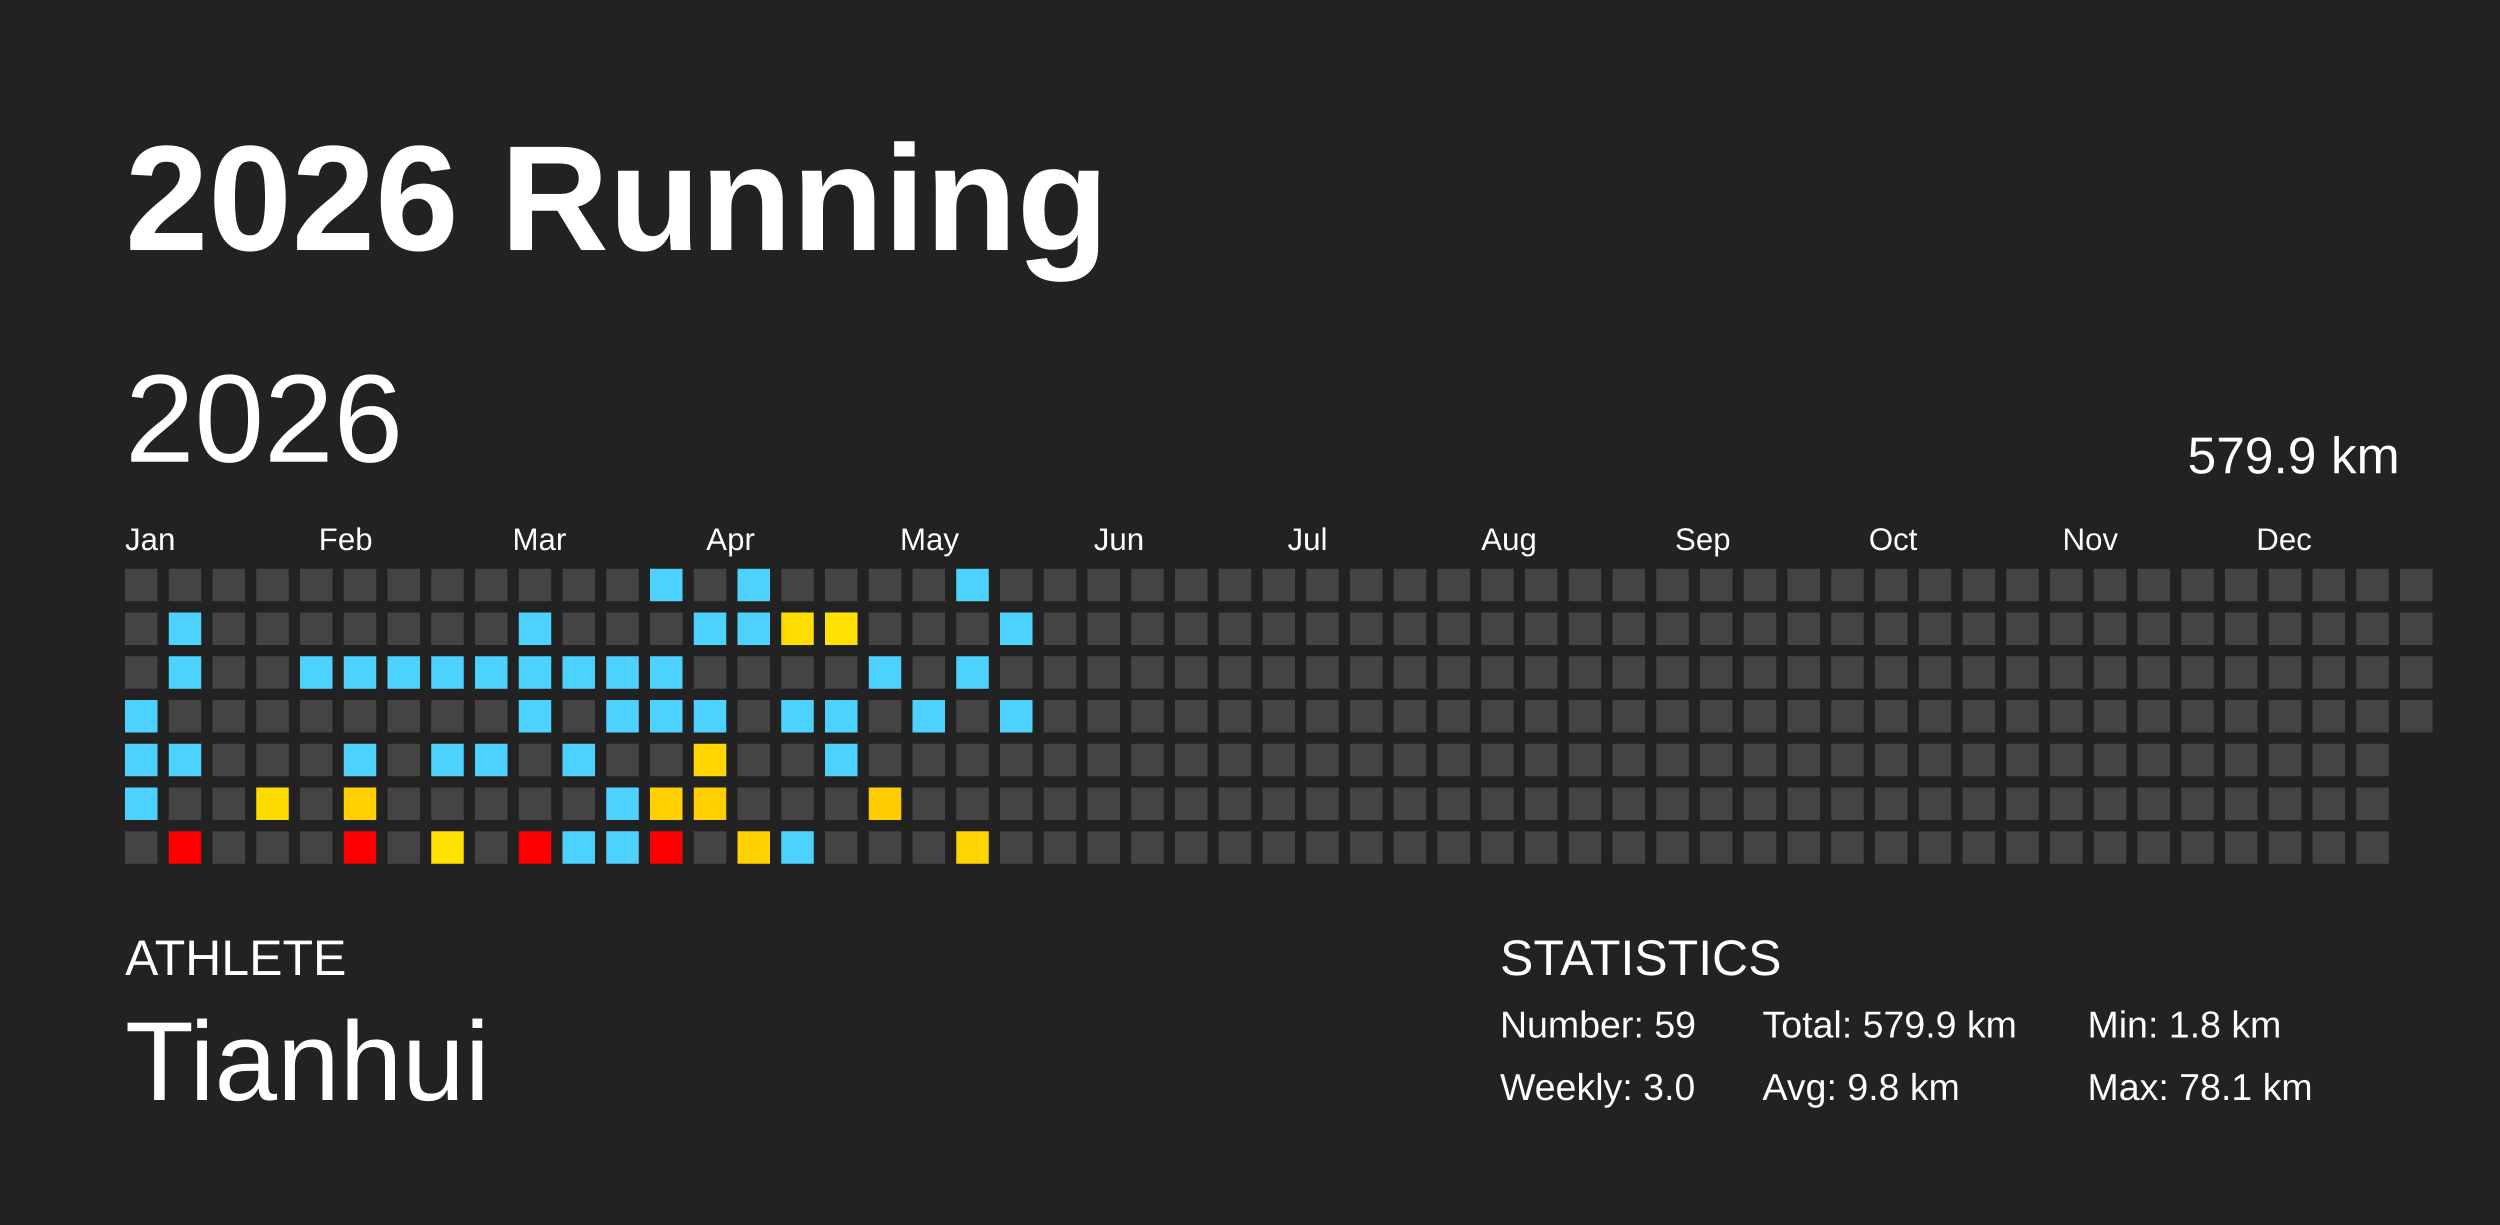
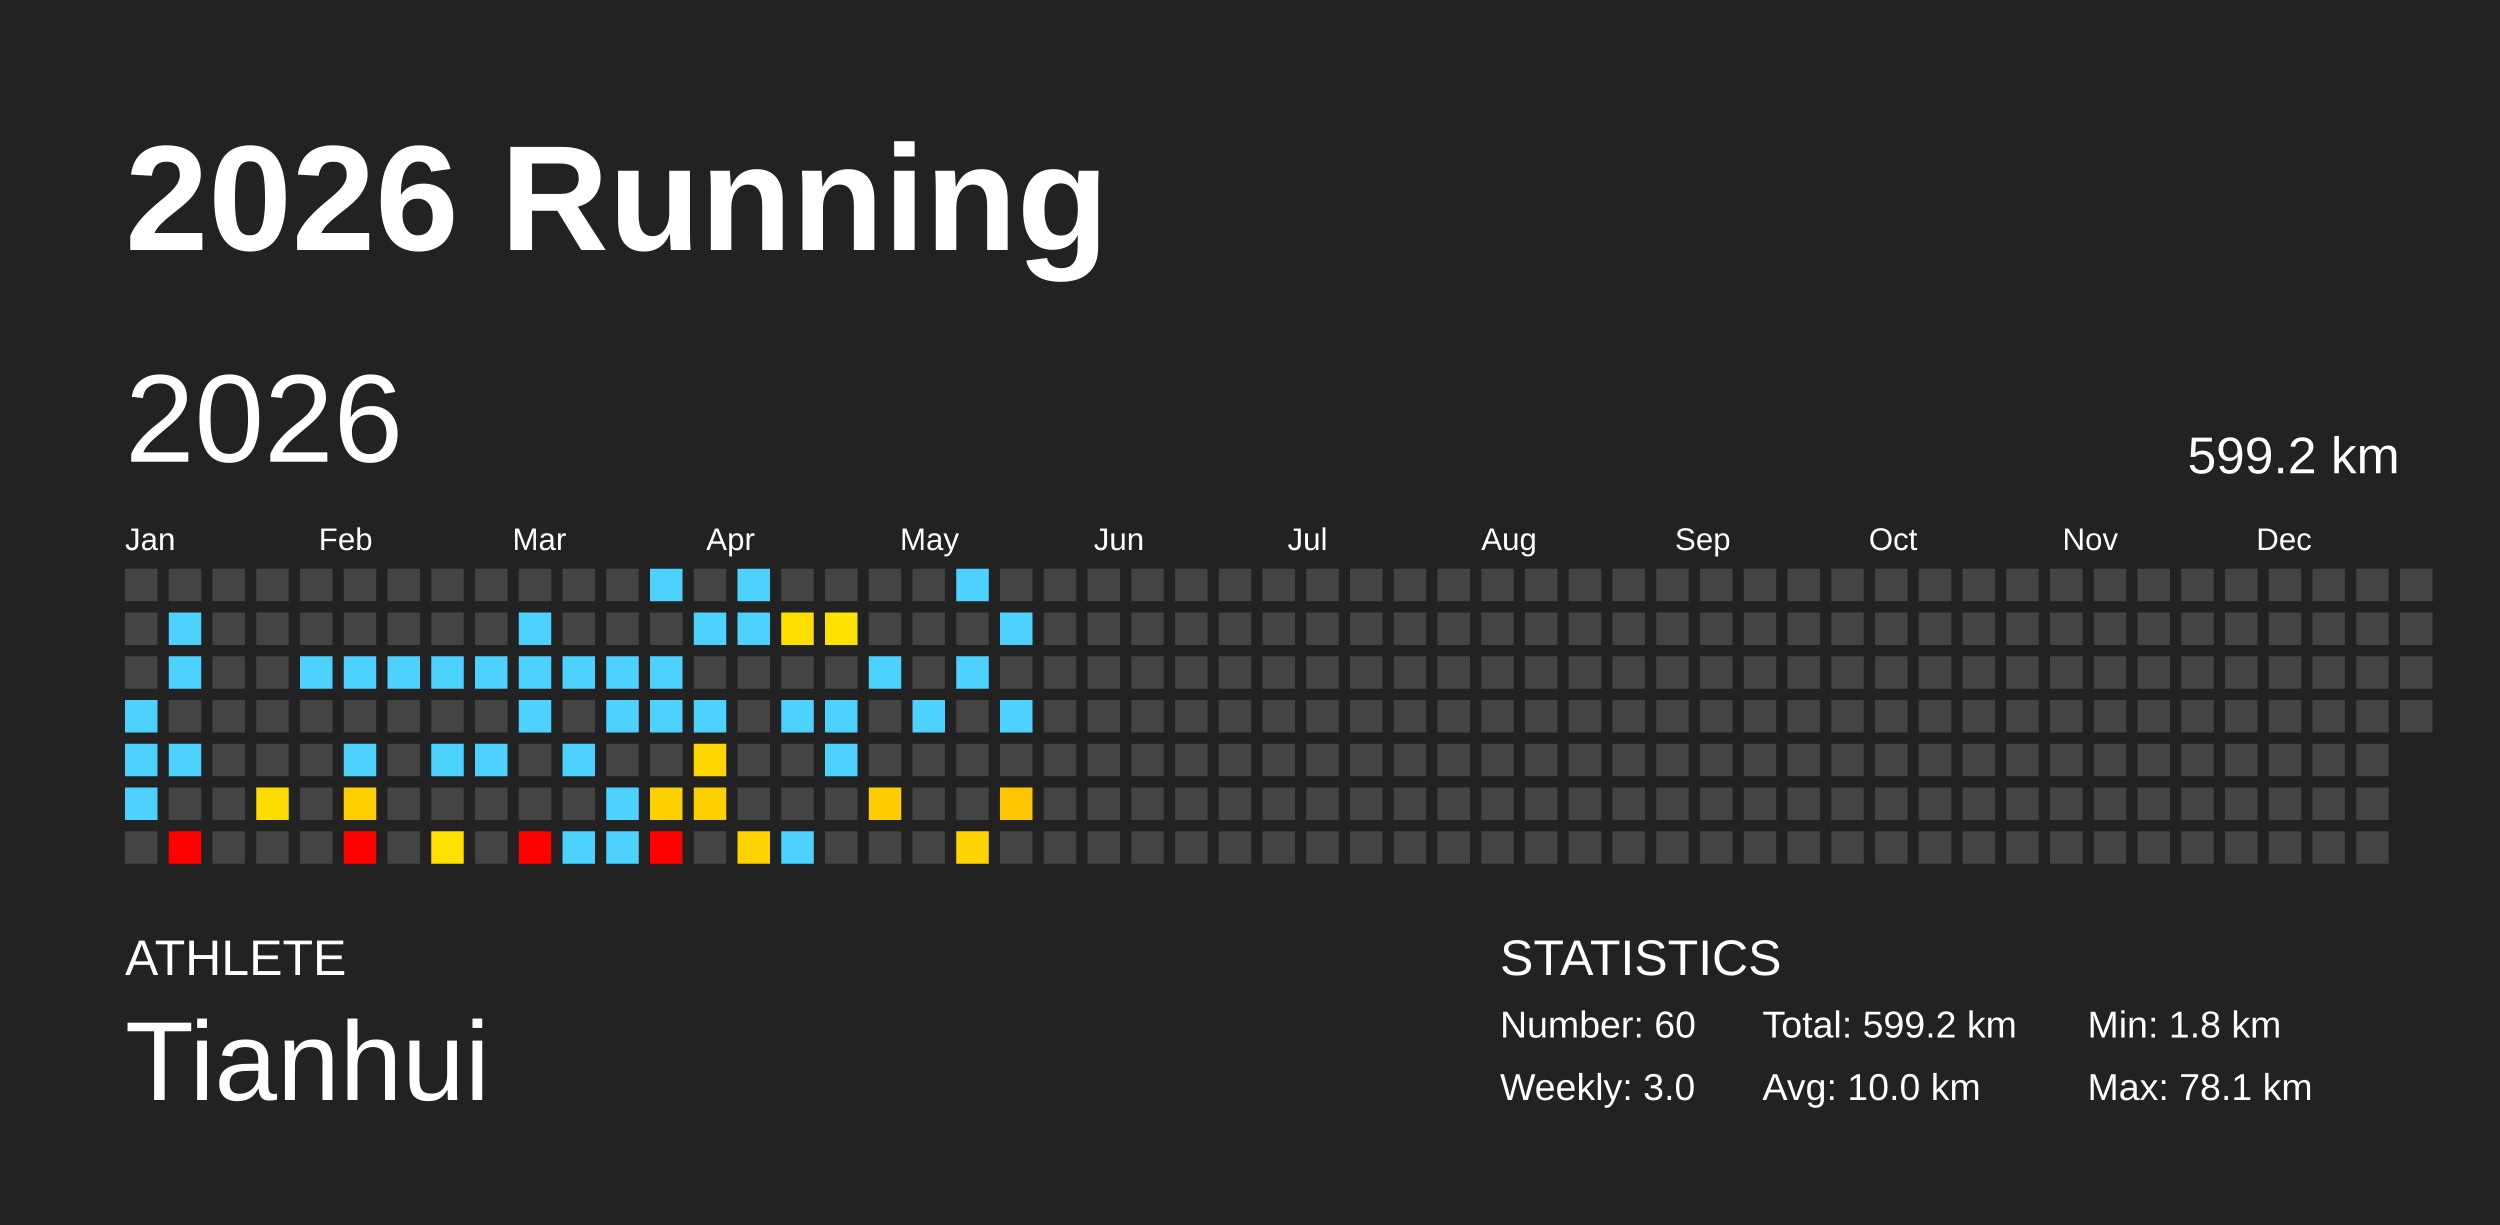
<svg xmlns="http://www.w3.org/2000/svg" baseProfile="full" height="98mm" version="1.1" viewBox="0,0,200,98" width="200mm">
  <defs />
  <rect fill="#222222" height="98" width="200" x="0" y="0" />
  <text fill="#FFFFFF" style="font-size:12px; font-family:Arial; font-weight:bold;" x="10" y="20">2026 Running</text>
  <text fill="#FFFFFF" style="font-size:4px; font-family:Arial" x="10" y="78">ATHLETE</text>
  <text fill="#FFFFFF" style="font-size:9px; font-family:Arial" x="10" y="88">Tianhui</text>
  <text fill="#FFFFFF" style="font-size:4px; font-family:Arial" x="120" y="78">STATISTICS</text>
-   <text fill="#FFFFFF" style="font-size:3px; font-family:Arial" x="120" y="83">Number: 59</text>
+   <text fill="#FFFFFF" style="font-size:3px; font-family:Arial" x="120" y="83">Number: 60</text>
  <text fill="#FFFFFF" style="font-size:3px; font-family:Arial" x="120" y="88">Weekly: 3.0</text>
-   <text fill="#FFFFFF" style="font-size:3px; font-family:Arial" x="141" y="83">Total: 579.9 km</text>
-   <text fill="#FFFFFF" style="font-size:3px; font-family:Arial" x="141" y="88">Avg: 9.8 km</text>
+   <text fill="#FFFFFF" style="font-size:3px; font-family:Arial" x="141" y="83">Total: 599.2 km</text>
+   <text fill="#FFFFFF" style="font-size:3px; font-family:Arial" x="141" y="88">Avg: 10.0 km</text>
  <text fill="#FFFFFF" style="font-size:3px; font-family:Arial" x="167" y="83">Min: 1.8 km</text>
  <text fill="#FFFFFF" style="font-size:3px; font-family:Arial" x="167" y="88">Max: 78.1 km</text>
  <text dominant-baseline="hanging" fill="#FFFFFF" style="font-size:10.0px; font-family:Arial;" x="10" y="30">2026</text>
-   <text dominant-baseline="hanging" fill="#FFFFFF" style="font-size:4.125px; font-family:Arial;" x="175" y="35">579.9 km</text>
+   <text dominant-baseline="hanging" fill="#FFFFFF" style="font-size:4.125px; font-family:Arial;" x="175" y="35">599.2 km</text>
  <text fill="#FFFFFF" style="font-size:2.5px; font-family:Arial" x="10.0" y="44">Jan</text>
  <text fill="#FFFFFF" style="font-size:2.5px; font-family:Arial" x="25.5" y="44">Feb</text>
  <text fill="#FFFFFF" style="font-size:2.5px; font-family:Arial" x="41.0" y="44">Mar</text>
  <text fill="#FFFFFF" style="font-size:2.5px; font-family:Arial" x="56.5" y="44">Apr</text>
  <text fill="#FFFFFF" style="font-size:2.5px; font-family:Arial" x="72.0" y="44">May</text>
  <text fill="#FFFFFF" style="font-size:2.5px; font-family:Arial" x="87.5" y="44">Jun</text>
  <text fill="#FFFFFF" style="font-size:2.5px; font-family:Arial" x="103.0" y="44">Jul</text>
  <text fill="#FFFFFF" style="font-size:2.5px; font-family:Arial" x="118.5" y="44">Aug</text>
  <text fill="#FFFFFF" style="font-size:2.5px; font-family:Arial" x="134.0" y="44">Sep</text>
  <text fill="#FFFFFF" style="font-size:2.5px; font-family:Arial" x="149.5" y="44">Oct</text>
  <text fill="#FFFFFF" style="font-size:2.5px; font-family:Arial" x="165.0" y="44">Nov</text>
  <text fill="#FFFFFF" style="font-size:2.5px; font-family:Arial" x="180.5" y="44">Dec</text>
  <rect fill="#444444" height="2.6" width="2.6" x="10.0" y="45.5" />
  <rect fill="#444444" height="2.6" width="2.6" x="10.0" y="49.0" />
  <rect fill="#444444" height="2.6" width="2.6" x="10.0" y="52.5" />
  <rect fill="#4dd2ff" height="2.6" width="2.6" x="10.0" y="56.0" />
  <rect fill="#4dd2ff" height="2.6" width="2.6" x="10.0" y="59.5" />
  <rect fill="#4dd2ff" height="2.6" width="2.6" x="10.0" y="63.0" />
  <rect fill="#444444" height="2.6" width="2.6" x="10.0" y="66.5" />
  <rect fill="#444444" height="2.6" width="2.6" x="13.5" y="45.5" />
  <rect fill="#4dd2ff" height="2.6" width="2.6" x="13.5" y="49.0" />
  <rect fill="#4dd2ff" height="2.6" width="2.6" x="13.5" y="52.5" />
  <rect fill="#444444" height="2.6" width="2.6" x="13.5" y="56.0" />
  <rect fill="#4dd2ff" height="2.6" width="2.6" x="13.5" y="59.5" />
  <rect fill="#444444" height="2.6" width="2.6" x="13.5" y="63.0" />
  <rect fill="red" height="2.6" width="2.6" x="13.5" y="66.5" />
  <rect fill="#444444" height="2.6" width="2.6" x="17.0" y="45.5" />
  <rect fill="#444444" height="2.6" width="2.6" x="17.0" y="49.0" />
  <rect fill="#444444" height="2.6" width="2.6" x="17.0" y="52.5" />
  <rect fill="#444444" height="2.6" width="2.6" x="17.0" y="56.0" />
  <rect fill="#444444" height="2.6" width="2.6" x="17.0" y="59.5" />
  <rect fill="#444444" height="2.6" width="2.6" x="17.0" y="63.0" />
  <rect fill="#444444" height="2.6" width="2.6" x="17.0" y="66.5" />
  <rect fill="#444444" height="2.6" width="2.6" x="20.5" y="45.5" />
  <rect fill="#444444" height="2.6" width="2.6" x="20.5" y="49.0" />
  <rect fill="#444444" height="2.6" width="2.6" x="20.5" y="52.5" />
  <rect fill="#444444" height="2.6" width="2.6" x="20.5" y="56.0" />
  <rect fill="#444444" height="2.6" width="2.6" x="20.5" y="59.5" />
  <rect fill="#ffdc00" height="2.6" width="2.6" x="20.5" y="63.0" />
  <rect fill="#444444" height="2.6" width="2.6" x="20.5" y="66.5" />
  <rect fill="#444444" height="2.6" width="2.6" x="24.0" y="45.5" />
  <rect fill="#444444" height="2.6" width="2.6" x="24.0" y="49.0" />
  <rect fill="#4dd2ff" height="2.6" width="2.6" x="24.0" y="52.5" />
  <rect fill="#444444" height="2.6" width="2.6" x="24.0" y="56.0" />
  <rect fill="#444444" height="2.6" width="2.6" x="24.0" y="59.5" />
  <rect fill="#444444" height="2.6" width="2.6" x="24.0" y="63.0" />
  <rect fill="#444444" height="2.6" width="2.6" x="24.0" y="66.5" />
  <rect fill="#444444" height="2.6" width="2.6" x="27.5" y="45.5" />
  <rect fill="#444444" height="2.6" width="2.6" x="27.5" y="49.0" />
  <rect fill="#4dd2ff" height="2.6" width="2.6" x="27.5" y="52.5" />
  <rect fill="#444444" height="2.6" width="2.6" x="27.5" y="56.0" />
  <rect fill="#4dd2ff" height="2.6" width="2.6" x="27.5" y="59.5" />
  <rect fill="#ffcf00" height="2.6" width="2.6" x="27.5" y="63.0" />
  <rect fill="red" height="2.6" width="2.6" x="27.5" y="66.5" />
  <rect fill="#444444" height="2.6" width="2.6" x="31.0" y="45.5" />
  <rect fill="#444444" height="2.6" width="2.6" x="31.0" y="49.0" />
  <rect fill="#4dd2ff" height="2.6" width="2.6" x="31.0" y="52.5" />
  <rect fill="#444444" height="2.6" width="2.6" x="31.0" y="56.0" />
  <rect fill="#444444" height="2.6" width="2.6" x="31.0" y="59.5" />
  <rect fill="#444444" height="2.6" width="2.6" x="31.0" y="63.0" />
  <rect fill="#444444" height="2.6" width="2.6" x="31.0" y="66.5" />
  <rect fill="#444444" height="2.6" width="2.6" x="34.5" y="45.5" />
  <rect fill="#444444" height="2.6" width="2.6" x="34.5" y="49.0" />
  <rect fill="#4dd2ff" height="2.6" width="2.6" x="34.5" y="52.5" />
  <rect fill="#444444" height="2.6" width="2.6" x="34.5" y="56.0" />
  <rect fill="#4dd2ff" height="2.6" width="2.6" x="34.5" y="59.5" />
  <rect fill="#444444" height="2.6" width="2.6" x="34.5" y="63.0" />
  <rect fill="#ffe200" height="2.6" width="2.6" x="34.5" y="66.5" />
  <rect fill="#444444" height="2.6" width="2.6" x="38.0" y="45.5" />
  <rect fill="#444444" height="2.6" width="2.6" x="38.0" y="49.0" />
  <rect fill="#4dd2ff" height="2.6" width="2.6" x="38.0" y="52.5" />
  <rect fill="#444444" height="2.6" width="2.6" x="38.0" y="56.0" />
  <rect fill="#4dd2ff" height="2.6" width="2.6" x="38.0" y="59.5" />
  <rect fill="#444444" height="2.6" width="2.6" x="38.0" y="63.0" />
  <rect fill="#444444" height="2.6" width="2.6" x="38.0" y="66.5" />
  <rect fill="#444444" height="2.6" width="2.6" x="41.5" y="45.5" />
  <rect fill="#4dd2ff" height="2.6" width="2.6" x="41.5" y="49.0" />
  <rect fill="#4dd2ff" height="2.6" width="2.6" x="41.5" y="52.5" />
  <rect fill="#4dd2ff" height="2.6" width="2.6" x="41.5" y="56.0" />
  <rect fill="#444444" height="2.6" width="2.6" x="41.5" y="59.5" />
  <rect fill="#444444" height="2.6" width="2.6" x="41.5" y="63.0" />
  <rect fill="red" height="2.6" width="2.6" x="41.5" y="66.5" />
  <rect fill="#444444" height="2.6" width="2.6" x="45.0" y="45.5" />
  <rect fill="#444444" height="2.6" width="2.6" x="45.0" y="49.0" />
  <rect fill="#4dd2ff" height="2.6" width="2.6" x="45.0" y="52.5" />
  <rect fill="#444444" height="2.6" width="2.6" x="45.0" y="56.0" />
  <rect fill="#4dd2ff" height="2.6" width="2.6" x="45.0" y="59.5" />
  <rect fill="#444444" height="2.6" width="2.6" x="45.0" y="63.0" />
  <rect fill="#4dd2ff" height="2.6" width="2.6" x="45.0" y="66.5" />
  <rect fill="#444444" height="2.6" width="2.6" x="48.5" y="45.5" />
  <rect fill="#444444" height="2.6" width="2.6" x="48.5" y="49.0" />
  <rect fill="#4dd2ff" height="2.6" width="2.6" x="48.5" y="52.5" />
  <rect fill="#4dd2ff" height="2.6" width="2.6" x="48.5" y="56.0" />
  <rect fill="#444444" height="2.6" width="2.6" x="48.5" y="59.5" />
  <rect fill="#4dd2ff" height="2.6" width="2.6" x="48.5" y="63.0" />
  <rect fill="#4dd2ff" height="2.6" width="2.6" x="48.5" y="66.5" />
  <rect fill="#4dd2ff" height="2.6" width="2.6" x="52.0" y="45.5" />
  <rect fill="#444444" height="2.6" width="2.6" x="52.0" y="49.0" />
  <rect fill="#4dd2ff" height="2.6" width="2.6" x="52.0" y="52.5" />
  <rect fill="#4dd2ff" height="2.6" width="2.6" x="52.0" y="56.0" />
  <rect fill="#444444" height="2.6" width="2.6" x="52.0" y="59.5" />
  <rect fill="#ffd000" height="2.6" width="2.6" x="52.0" y="63.0" />
  <rect fill="red" height="2.6" width="2.6" x="52.0" y="66.5" />
  <rect fill="#444444" height="2.6" width="2.6" x="55.5" y="45.5" />
  <rect fill="#4dd2ff" height="2.6" width="2.6" x="55.5" y="49.0" />
  <rect fill="#444444" height="2.6" width="2.6" x="55.5" y="52.5" />
  <rect fill="#4dd2ff" height="2.6" width="2.6" x="55.5" y="56.0" />
  <rect fill="#ffd600" height="2.6" width="2.6" x="55.5" y="59.5" />
  <rect fill="#ffcf00" height="2.6" width="2.6" x="55.5" y="63.0" />
  <rect fill="#444444" height="2.6" width="2.6" x="55.5" y="66.5" />
  <rect fill="#4dd2ff" height="2.6" width="2.6" x="59.0" y="45.5" />
  <rect fill="#4dd2ff" height="2.6" width="2.6" x="59.0" y="49.0" />
  <rect fill="#444444" height="2.6" width="2.6" x="59.0" y="52.5" />
  <rect fill="#444444" height="2.6" width="2.6" x="59.0" y="56.0" />
  <rect fill="#444444" height="2.6" width="2.6" x="59.0" y="59.5" />
  <rect fill="#444444" height="2.6" width="2.6" x="59.0" y="63.0" />
  <rect fill="#ffd200" height="2.6" width="2.6" x="59.0" y="66.5" />
  <rect fill="#444444" height="2.6" width="2.6" x="62.5" y="45.5" />
  <rect fill="#ffdf00" height="2.6" width="2.6" x="62.5" y="49.0" />
  <rect fill="#444444" height="2.6" width="2.6" x="62.5" y="52.5" />
  <rect fill="#4dd2ff" height="2.6" width="2.6" x="62.5" y="56.0" />
  <rect fill="#444444" height="2.6" width="2.6" x="62.5" y="59.5" />
  <rect fill="#444444" height="2.6" width="2.6" x="62.5" y="63.0" />
  <rect fill="#4dd2ff" height="2.6" width="2.6" x="62.5" y="66.5" />
  <rect fill="#444444" height="2.6" width="2.6" x="66.0" y="45.5" />
  <rect fill="#ffe200" height="2.6" width="2.6" x="66.0" y="49.0" />
  <rect fill="#444444" height="2.6" width="2.6" x="66.0" y="52.5" />
  <rect fill="#4dd2ff" height="2.6" width="2.6" x="66.0" y="56.0" />
  <rect fill="#4dd2ff" height="2.6" width="2.6" x="66.0" y="59.5" />
  <rect fill="#444444" height="2.6" width="2.6" x="66.0" y="63.0" />
  <rect fill="#444444" height="2.6" width="2.6" x="66.0" y="66.5" />
  <rect fill="#444444" height="2.6" width="2.6" x="69.5" y="45.5" />
  <rect fill="#444444" height="2.6" width="2.6" x="69.5" y="49.0" />
  <rect fill="#4dd2ff" height="2.6" width="2.6" x="69.5" y="52.5" />
  <rect fill="#444444" height="2.6" width="2.6" x="69.5" y="56.0" />
  <rect fill="#444444" height="2.6" width="2.6" x="69.5" y="59.5" />
  <rect fill="#ffcc00" height="2.6" width="2.6" x="69.5" y="63.0" />
  <rect fill="#444444" height="2.6" width="2.6" x="69.5" y="66.5" />
  <rect fill="#444444" height="2.6" width="2.6" x="73.0" y="45.5" />
  <rect fill="#444444" height="2.6" width="2.6" x="73.0" y="49.0" />
  <rect fill="#444444" height="2.6" width="2.6" x="73.0" y="52.5" />
  <rect fill="#4dd2ff" height="2.6" width="2.6" x="73.0" y="56.0" />
  <rect fill="#444444" height="2.6" width="2.6" x="73.0" y="59.5" />
  <rect fill="#444444" height="2.6" width="2.6" x="73.0" y="63.0" />
  <rect fill="#444444" height="2.6" width="2.6" x="73.0" y="66.5" />
  <rect fill="#4dd2ff" height="2.6" width="2.6" x="76.5" y="45.5" />
  <rect fill="#444444" height="2.6" width="2.6" x="76.5" y="49.0" />
  <rect fill="#4dd2ff" height="2.6" width="2.6" x="76.5" y="52.5" />
  <rect fill="#444444" height="2.6" width="2.6" x="76.5" y="56.0" />
  <rect fill="#444444" height="2.6" width="2.6" x="76.5" y="59.5" />
  <rect fill="#444444" height="2.6" width="2.6" x="76.5" y="63.0" />
  <rect fill="#ffd400" height="2.6" width="2.6" x="76.5" y="66.5" />
  <rect fill="#444444" height="2.6" width="2.6" x="80.0" y="45.5" />
  <rect fill="#4dd2ff" height="2.6" width="2.6" x="80.0" y="49.0" />
  <rect fill="#444444" height="2.6" width="2.6" x="80.0" y="52.5" />
  <rect fill="#4dd2ff" height="2.6" width="2.6" x="80.0" y="56.0" />
  <rect fill="#444444" height="2.6" width="2.6" x="80.0" y="59.5" />
-   <rect fill="#444444" height="2.6" width="2.6" x="80.0" y="63.0" />
+   <rect fill="#ffc600" height="2.6" width="2.6" x="80.0" y="63.0" />
  <rect fill="#444444" height="2.6" width="2.6" x="80.0" y="66.5" />
  <rect fill="#444444" height="2.6" width="2.6" x="83.5" y="45.5" />
  <rect fill="#444444" height="2.6" width="2.6" x="83.5" y="49.0" />
  <rect fill="#444444" height="2.6" width="2.6" x="83.5" y="52.5" />
  <rect fill="#444444" height="2.6" width="2.6" x="83.5" y="56.0" />
  <rect fill="#444444" height="2.6" width="2.6" x="83.5" y="59.5" />
  <rect fill="#444444" height="2.6" width="2.6" x="83.5" y="63.0" />
  <rect fill="#444444" height="2.6" width="2.6" x="83.5" y="66.5" />
  <rect fill="#444444" height="2.6" width="2.6" x="87.0" y="45.5" />
  <rect fill="#444444" height="2.6" width="2.6" x="87.0" y="49.0" />
  <rect fill="#444444" height="2.6" width="2.6" x="87.0" y="52.5" />
  <rect fill="#444444" height="2.6" width="2.6" x="87.0" y="56.0" />
  <rect fill="#444444" height="2.6" width="2.6" x="87.0" y="59.5" />
  <rect fill="#444444" height="2.6" width="2.6" x="87.0" y="63.0" />
  <rect fill="#444444" height="2.6" width="2.6" x="87.0" y="66.5" />
  <rect fill="#444444" height="2.6" width="2.6" x="90.5" y="45.5" />
  <rect fill="#444444" height="2.6" width="2.6" x="90.5" y="49.0" />
  <rect fill="#444444" height="2.6" width="2.6" x="90.5" y="52.5" />
  <rect fill="#444444" height="2.6" width="2.6" x="90.5" y="56.0" />
  <rect fill="#444444" height="2.6" width="2.6" x="90.5" y="59.5" />
  <rect fill="#444444" height="2.6" width="2.6" x="90.5" y="63.0" />
  <rect fill="#444444" height="2.6" width="2.6" x="90.5" y="66.5" />
  <rect fill="#444444" height="2.6" width="2.6" x="94.0" y="45.5" />
  <rect fill="#444444" height="2.6" width="2.6" x="94.0" y="49.0" />
  <rect fill="#444444" height="2.6" width="2.6" x="94.0" y="52.5" />
  <rect fill="#444444" height="2.6" width="2.6" x="94.0" y="56.0" />
  <rect fill="#444444" height="2.6" width="2.6" x="94.0" y="59.5" />
  <rect fill="#444444" height="2.6" width="2.6" x="94.0" y="63.0" />
  <rect fill="#444444" height="2.6" width="2.6" x="94.0" y="66.5" />
  <rect fill="#444444" height="2.6" width="2.6" x="97.5" y="45.5" />
  <rect fill="#444444" height="2.6" width="2.6" x="97.5" y="49.0" />
  <rect fill="#444444" height="2.6" width="2.6" x="97.5" y="52.5" />
  <rect fill="#444444" height="2.6" width="2.6" x="97.5" y="56.0" />
  <rect fill="#444444" height="2.6" width="2.6" x="97.5" y="59.5" />
  <rect fill="#444444" height="2.6" width="2.6" x="97.5" y="63.0" />
  <rect fill="#444444" height="2.6" width="2.6" x="97.5" y="66.5" />
  <rect fill="#444444" height="2.6" width="2.6" x="101.0" y="45.5" />
  <rect fill="#444444" height="2.6" width="2.6" x="101.0" y="49.0" />
  <rect fill="#444444" height="2.6" width="2.6" x="101.0" y="52.5" />
  <rect fill="#444444" height="2.6" width="2.6" x="101.0" y="56.0" />
  <rect fill="#444444" height="2.6" width="2.6" x="101.0" y="59.5" />
  <rect fill="#444444" height="2.6" width="2.6" x="101.0" y="63.0" />
  <rect fill="#444444" height="2.6" width="2.6" x="101.0" y="66.5" />
  <rect fill="#444444" height="2.6" width="2.6" x="104.5" y="45.5" />
  <rect fill="#444444" height="2.6" width="2.6" x="104.5" y="49.0" />
  <rect fill="#444444" height="2.6" width="2.6" x="104.5" y="52.5" />
  <rect fill="#444444" height="2.6" width="2.6" x="104.5" y="56.0" />
  <rect fill="#444444" height="2.6" width="2.6" x="104.5" y="59.5" />
  <rect fill="#444444" height="2.6" width="2.6" x="104.5" y="63.0" />
  <rect fill="#444444" height="2.6" width="2.6" x="104.5" y="66.5" />
  <rect fill="#444444" height="2.6" width="2.6" x="108.0" y="45.5" />
  <rect fill="#444444" height="2.6" width="2.6" x="108.0" y="49.0" />
  <rect fill="#444444" height="2.6" width="2.6" x="108.0" y="52.5" />
  <rect fill="#444444" height="2.6" width="2.6" x="108.0" y="56.0" />
  <rect fill="#444444" height="2.6" width="2.6" x="108.0" y="59.5" />
  <rect fill="#444444" height="2.6" width="2.6" x="108.0" y="63.0" />
  <rect fill="#444444" height="2.6" width="2.6" x="108.0" y="66.5" />
  <rect fill="#444444" height="2.6" width="2.6" x="111.5" y="45.5" />
  <rect fill="#444444" height="2.6" width="2.6" x="111.5" y="49.0" />
  <rect fill="#444444" height="2.6" width="2.6" x="111.5" y="52.5" />
  <rect fill="#444444" height="2.6" width="2.6" x="111.5" y="56.0" />
  <rect fill="#444444" height="2.6" width="2.6" x="111.5" y="59.5" />
  <rect fill="#444444" height="2.6" width="2.6" x="111.5" y="63.0" />
  <rect fill="#444444" height="2.6" width="2.6" x="111.5" y="66.5" />
  <rect fill="#444444" height="2.6" width="2.6" x="115.0" y="45.5" />
  <rect fill="#444444" height="2.6" width="2.6" x="115.0" y="49.0" />
  <rect fill="#444444" height="2.6" width="2.6" x="115.0" y="52.5" />
  <rect fill="#444444" height="2.6" width="2.6" x="115.0" y="56.0" />
  <rect fill="#444444" height="2.6" width="2.6" x="115.0" y="59.5" />
  <rect fill="#444444" height="2.6" width="2.6" x="115.0" y="63.0" />
  <rect fill="#444444" height="2.6" width="2.6" x="115.0" y="66.5" />
  <rect fill="#444444" height="2.6" width="2.6" x="118.5" y="45.5" />
  <rect fill="#444444" height="2.6" width="2.6" x="118.5" y="49.0" />
  <rect fill="#444444" height="2.6" width="2.6" x="118.5" y="52.5" />
  <rect fill="#444444" height="2.6" width="2.6" x="118.5" y="56.0" />
  <rect fill="#444444" height="2.6" width="2.6" x="118.5" y="59.5" />
  <rect fill="#444444" height="2.6" width="2.6" x="118.5" y="63.0" />
  <rect fill="#444444" height="2.6" width="2.6" x="118.5" y="66.5" />
  <rect fill="#444444" height="2.6" width="2.6" x="122.0" y="45.5" />
  <rect fill="#444444" height="2.6" width="2.6" x="122.0" y="49.0" />
  <rect fill="#444444" height="2.6" width="2.6" x="122.0" y="52.5" />
  <rect fill="#444444" height="2.6" width="2.6" x="122.0" y="56.0" />
  <rect fill="#444444" height="2.6" width="2.6" x="122.0" y="59.5" />
  <rect fill="#444444" height="2.6" width="2.6" x="122.0" y="63.0" />
  <rect fill="#444444" height="2.6" width="2.6" x="122.0" y="66.5" />
  <rect fill="#444444" height="2.6" width="2.6" x="125.5" y="45.5" />
  <rect fill="#444444" height="2.6" width="2.6" x="125.5" y="49.0" />
  <rect fill="#444444" height="2.6" width="2.6" x="125.5" y="52.5" />
  <rect fill="#444444" height="2.6" width="2.6" x="125.5" y="56.0" />
  <rect fill="#444444" height="2.6" width="2.6" x="125.5" y="59.5" />
  <rect fill="#444444" height="2.6" width="2.6" x="125.5" y="63.0" />
  <rect fill="#444444" height="2.6" width="2.6" x="125.5" y="66.5" />
  <rect fill="#444444" height="2.6" width="2.6" x="129.0" y="45.5" />
  <rect fill="#444444" height="2.6" width="2.6" x="129.0" y="49.0" />
  <rect fill="#444444" height="2.6" width="2.6" x="129.0" y="52.5" />
  <rect fill="#444444" height="2.6" width="2.6" x="129.0" y="56.0" />
  <rect fill="#444444" height="2.6" width="2.6" x="129.0" y="59.5" />
  <rect fill="#444444" height="2.6" width="2.6" x="129.0" y="63.0" />
  <rect fill="#444444" height="2.6" width="2.6" x="129.0" y="66.5" />
  <rect fill="#444444" height="2.6" width="2.6" x="132.5" y="45.5" />
  <rect fill="#444444" height="2.6" width="2.6" x="132.5" y="49.0" />
  <rect fill="#444444" height="2.6" width="2.6" x="132.5" y="52.5" />
  <rect fill="#444444" height="2.6" width="2.6" x="132.5" y="56.0" />
  <rect fill="#444444" height="2.6" width="2.6" x="132.5" y="59.5" />
  <rect fill="#444444" height="2.6" width="2.6" x="132.5" y="63.0" />
  <rect fill="#444444" height="2.6" width="2.6" x="132.5" y="66.5" />
  <rect fill="#444444" height="2.6" width="2.6" x="136.0" y="45.5" />
  <rect fill="#444444" height="2.6" width="2.6" x="136.0" y="49.0" />
  <rect fill="#444444" height="2.6" width="2.6" x="136.0" y="52.5" />
  <rect fill="#444444" height="2.6" width="2.6" x="136.0" y="56.0" />
  <rect fill="#444444" height="2.6" width="2.6" x="136.0" y="59.5" />
  <rect fill="#444444" height="2.6" width="2.6" x="136.0" y="63.0" />
  <rect fill="#444444" height="2.6" width="2.6" x="136.0" y="66.5" />
  <rect fill="#444444" height="2.6" width="2.6" x="139.5" y="45.5" />
  <rect fill="#444444" height="2.6" width="2.6" x="139.5" y="49.0" />
  <rect fill="#444444" height="2.6" width="2.6" x="139.5" y="52.5" />
  <rect fill="#444444" height="2.6" width="2.6" x="139.5" y="56.0" />
  <rect fill="#444444" height="2.6" width="2.6" x="139.5" y="59.5" />
  <rect fill="#444444" height="2.6" width="2.6" x="139.5" y="63.0" />
  <rect fill="#444444" height="2.6" width="2.6" x="139.5" y="66.5" />
  <rect fill="#444444" height="2.6" width="2.6" x="143.0" y="45.5" />
  <rect fill="#444444" height="2.6" width="2.6" x="143.0" y="49.0" />
  <rect fill="#444444" height="2.6" width="2.6" x="143.0" y="52.5" />
  <rect fill="#444444" height="2.6" width="2.6" x="143.0" y="56.0" />
  <rect fill="#444444" height="2.6" width="2.6" x="143.0" y="59.5" />
  <rect fill="#444444" height="2.6" width="2.6" x="143.0" y="63.0" />
  <rect fill="#444444" height="2.6" width="2.6" x="143.0" y="66.5" />
  <rect fill="#444444" height="2.6" width="2.6" x="146.5" y="45.5" />
  <rect fill="#444444" height="2.6" width="2.6" x="146.5" y="49.0" />
  <rect fill="#444444" height="2.6" width="2.6" x="146.5" y="52.5" />
  <rect fill="#444444" height="2.6" width="2.6" x="146.5" y="56.0" />
  <rect fill="#444444" height="2.6" width="2.6" x="146.5" y="59.5" />
  <rect fill="#444444" height="2.6" width="2.6" x="146.5" y="63.0" />
  <rect fill="#444444" height="2.6" width="2.6" x="146.5" y="66.5" />
  <rect fill="#444444" height="2.6" width="2.6" x="150.0" y="45.5" />
  <rect fill="#444444" height="2.6" width="2.6" x="150.0" y="49.0" />
  <rect fill="#444444" height="2.6" width="2.6" x="150.0" y="52.5" />
  <rect fill="#444444" height="2.6" width="2.6" x="150.0" y="56.0" />
  <rect fill="#444444" height="2.6" width="2.6" x="150.0" y="59.5" />
  <rect fill="#444444" height="2.6" width="2.6" x="150.0" y="63.0" />
  <rect fill="#444444" height="2.6" width="2.6" x="150.0" y="66.5" />
  <rect fill="#444444" height="2.6" width="2.6" x="153.5" y="45.5" />
  <rect fill="#444444" height="2.6" width="2.6" x="153.5" y="49.0" />
  <rect fill="#444444" height="2.6" width="2.6" x="153.5" y="52.5" />
  <rect fill="#444444" height="2.6" width="2.6" x="153.5" y="56.0" />
  <rect fill="#444444" height="2.6" width="2.6" x="153.5" y="59.5" />
  <rect fill="#444444" height="2.6" width="2.6" x="153.5" y="63.0" />
  <rect fill="#444444" height="2.6" width="2.6" x="153.5" y="66.5" />
  <rect fill="#444444" height="2.6" width="2.6" x="157.0" y="45.5" />
  <rect fill="#444444" height="2.6" width="2.6" x="157.0" y="49.0" />
  <rect fill="#444444" height="2.6" width="2.6" x="157.0" y="52.5" />
  <rect fill="#444444" height="2.6" width="2.6" x="157.0" y="56.0" />
  <rect fill="#444444" height="2.6" width="2.6" x="157.0" y="59.5" />
  <rect fill="#444444" height="2.6" width="2.6" x="157.0" y="63.0" />
  <rect fill="#444444" height="2.6" width="2.6" x="157.0" y="66.5" />
  <rect fill="#444444" height="2.6" width="2.6" x="160.5" y="45.5" />
  <rect fill="#444444" height="2.6" width="2.6" x="160.5" y="49.0" />
  <rect fill="#444444" height="2.6" width="2.6" x="160.5" y="52.5" />
  <rect fill="#444444" height="2.6" width="2.6" x="160.5" y="56.0" />
  <rect fill="#444444" height="2.6" width="2.6" x="160.5" y="59.5" />
  <rect fill="#444444" height="2.6" width="2.6" x="160.5" y="63.0" />
  <rect fill="#444444" height="2.6" width="2.6" x="160.5" y="66.5" />
  <rect fill="#444444" height="2.6" width="2.6" x="164.0" y="45.5" />
  <rect fill="#444444" height="2.6" width="2.6" x="164.0" y="49.0" />
  <rect fill="#444444" height="2.6" width="2.6" x="164.0" y="52.5" />
  <rect fill="#444444" height="2.6" width="2.6" x="164.0" y="56.0" />
  <rect fill="#444444" height="2.6" width="2.6" x="164.0" y="59.5" />
  <rect fill="#444444" height="2.6" width="2.6" x="164.0" y="63.0" />
  <rect fill="#444444" height="2.6" width="2.6" x="164.0" y="66.5" />
  <rect fill="#444444" height="2.6" width="2.6" x="167.5" y="45.5" />
  <rect fill="#444444" height="2.6" width="2.6" x="167.5" y="49.0" />
  <rect fill="#444444" height="2.6" width="2.6" x="167.5" y="52.5" />
  <rect fill="#444444" height="2.6" width="2.6" x="167.5" y="56.0" />
  <rect fill="#444444" height="2.6" width="2.6" x="167.5" y="59.5" />
  <rect fill="#444444" height="2.6" width="2.6" x="167.5" y="63.0" />
  <rect fill="#444444" height="2.6" width="2.6" x="167.5" y="66.5" />
  <rect fill="#444444" height="2.6" width="2.6" x="171.0" y="45.5" />
  <rect fill="#444444" height="2.6" width="2.6" x="171.0" y="49.0" />
  <rect fill="#444444" height="2.6" width="2.6" x="171.0" y="52.5" />
  <rect fill="#444444" height="2.6" width="2.6" x="171.0" y="56.0" />
  <rect fill="#444444" height="2.6" width="2.6" x="171.0" y="59.5" />
  <rect fill="#444444" height="2.6" width="2.6" x="171.0" y="63.0" />
  <rect fill="#444444" height="2.6" width="2.6" x="171.0" y="66.5" />
  <rect fill="#444444" height="2.6" width="2.6" x="174.5" y="45.5" />
  <rect fill="#444444" height="2.6" width="2.6" x="174.5" y="49.0" />
  <rect fill="#444444" height="2.6" width="2.6" x="174.5" y="52.5" />
  <rect fill="#444444" height="2.6" width="2.6" x="174.5" y="56.0" />
  <rect fill="#444444" height="2.6" width="2.6" x="174.5" y="59.5" />
  <rect fill="#444444" height="2.6" width="2.6" x="174.5" y="63.0" />
  <rect fill="#444444" height="2.6" width="2.6" x="174.5" y="66.5" />
  <rect fill="#444444" height="2.6" width="2.6" x="178.0" y="45.5" />
  <rect fill="#444444" height="2.6" width="2.6" x="178.0" y="49.0" />
  <rect fill="#444444" height="2.6" width="2.6" x="178.0" y="52.5" />
  <rect fill="#444444" height="2.6" width="2.6" x="178.0" y="56.0" />
  <rect fill="#444444" height="2.6" width="2.6" x="178.0" y="59.5" />
  <rect fill="#444444" height="2.6" width="2.6" x="178.0" y="63.0" />
  <rect fill="#444444" height="2.6" width="2.6" x="178.0" y="66.5" />
  <rect fill="#444444" height="2.6" width="2.6" x="181.5" y="45.5" />
  <rect fill="#444444" height="2.6" width="2.6" x="181.5" y="49.0" />
  <rect fill="#444444" height="2.6" width="2.6" x="181.5" y="52.5" />
  <rect fill="#444444" height="2.6" width="2.6" x="181.5" y="56.0" />
  <rect fill="#444444" height="2.6" width="2.6" x="181.5" y="59.5" />
  <rect fill="#444444" height="2.6" width="2.6" x="181.5" y="63.0" />
  <rect fill="#444444" height="2.6" width="2.6" x="181.5" y="66.5" />
  <rect fill="#444444" height="2.6" width="2.6" x="185.0" y="45.5" />
  <rect fill="#444444" height="2.6" width="2.6" x="185.0" y="49.0" />
  <rect fill="#444444" height="2.6" width="2.6" x="185.0" y="52.5" />
  <rect fill="#444444" height="2.6" width="2.6" x="185.0" y="56.0" />
  <rect fill="#444444" height="2.6" width="2.6" x="185.0" y="59.5" />
  <rect fill="#444444" height="2.6" width="2.6" x="185.0" y="63.0" />
  <rect fill="#444444" height="2.6" width="2.6" x="185.0" y="66.5" />
  <rect fill="#444444" height="2.6" width="2.6" x="188.5" y="45.5" />
  <rect fill="#444444" height="2.6" width="2.6" x="188.5" y="49.0" />
  <rect fill="#444444" height="2.6" width="2.6" x="188.5" y="52.5" />
  <rect fill="#444444" height="2.6" width="2.6" x="188.5" y="56.0" />
  <rect fill="#444444" height="2.6" width="2.6" x="188.5" y="59.5" />
  <rect fill="#444444" height="2.6" width="2.6" x="188.5" y="63.0" />
  <rect fill="#444444" height="2.6" width="2.6" x="188.5" y="66.5" />
  <rect fill="#444444" height="2.6" width="2.6" x="192.0" y="45.5" />
  <rect fill="#444444" height="2.6" width="2.6" x="192.0" y="49.0" />
  <rect fill="#444444" height="2.6" width="2.6" x="192.0" y="52.5" />
  <rect fill="#444444" height="2.6" width="2.6" x="192.0" y="56.0" />
</svg>
